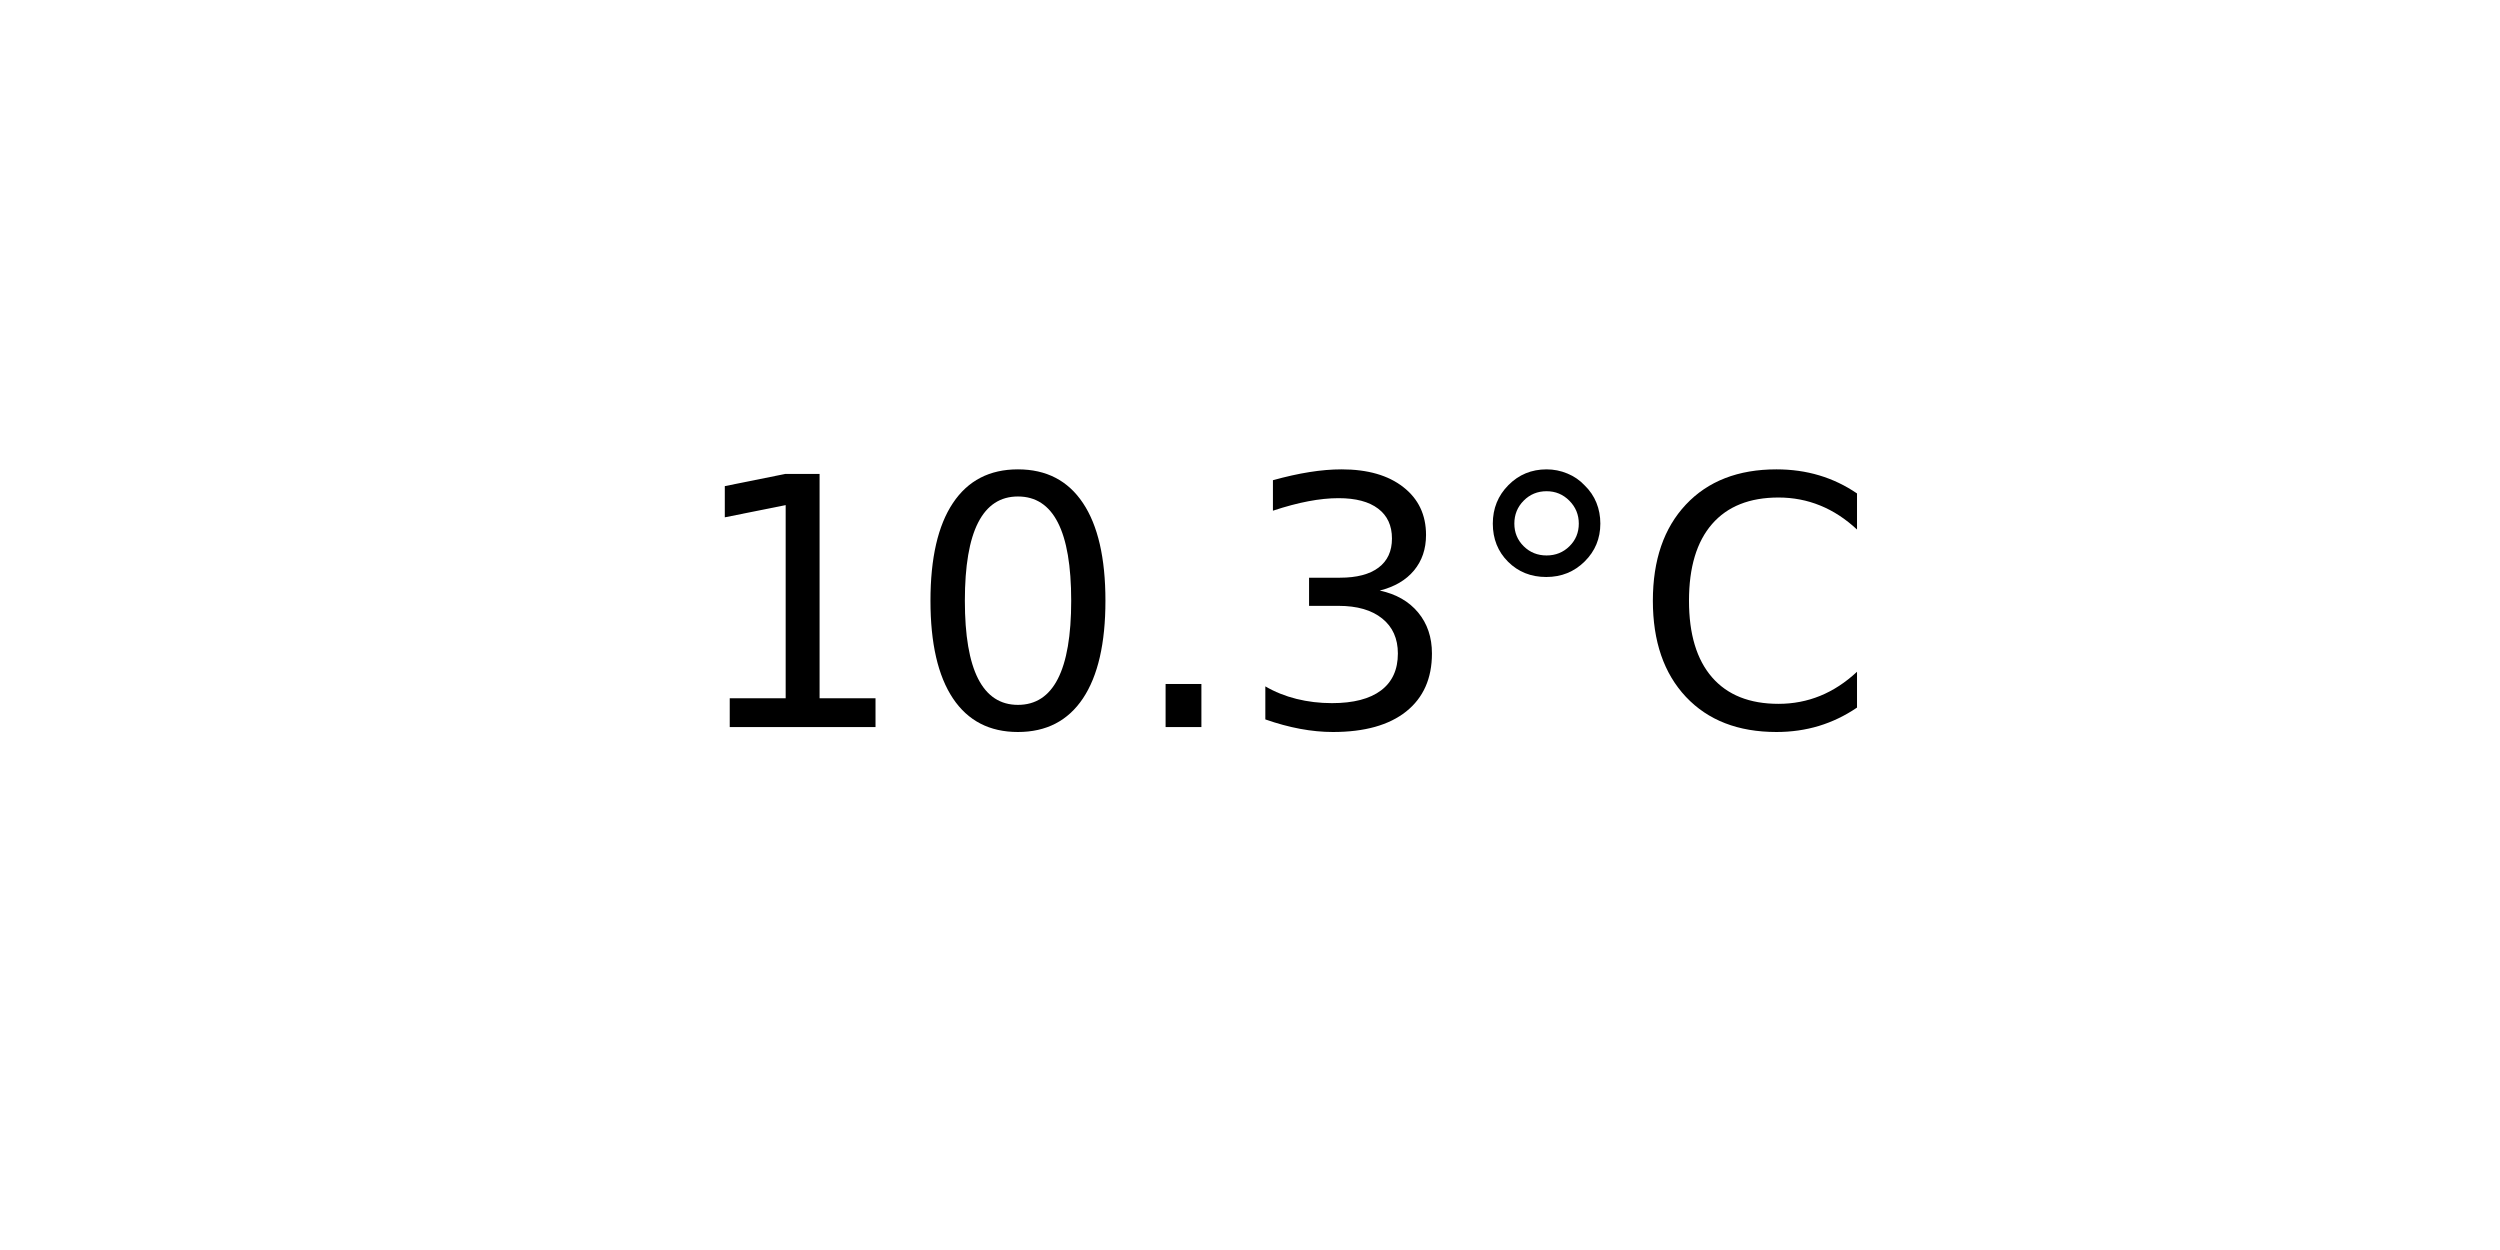
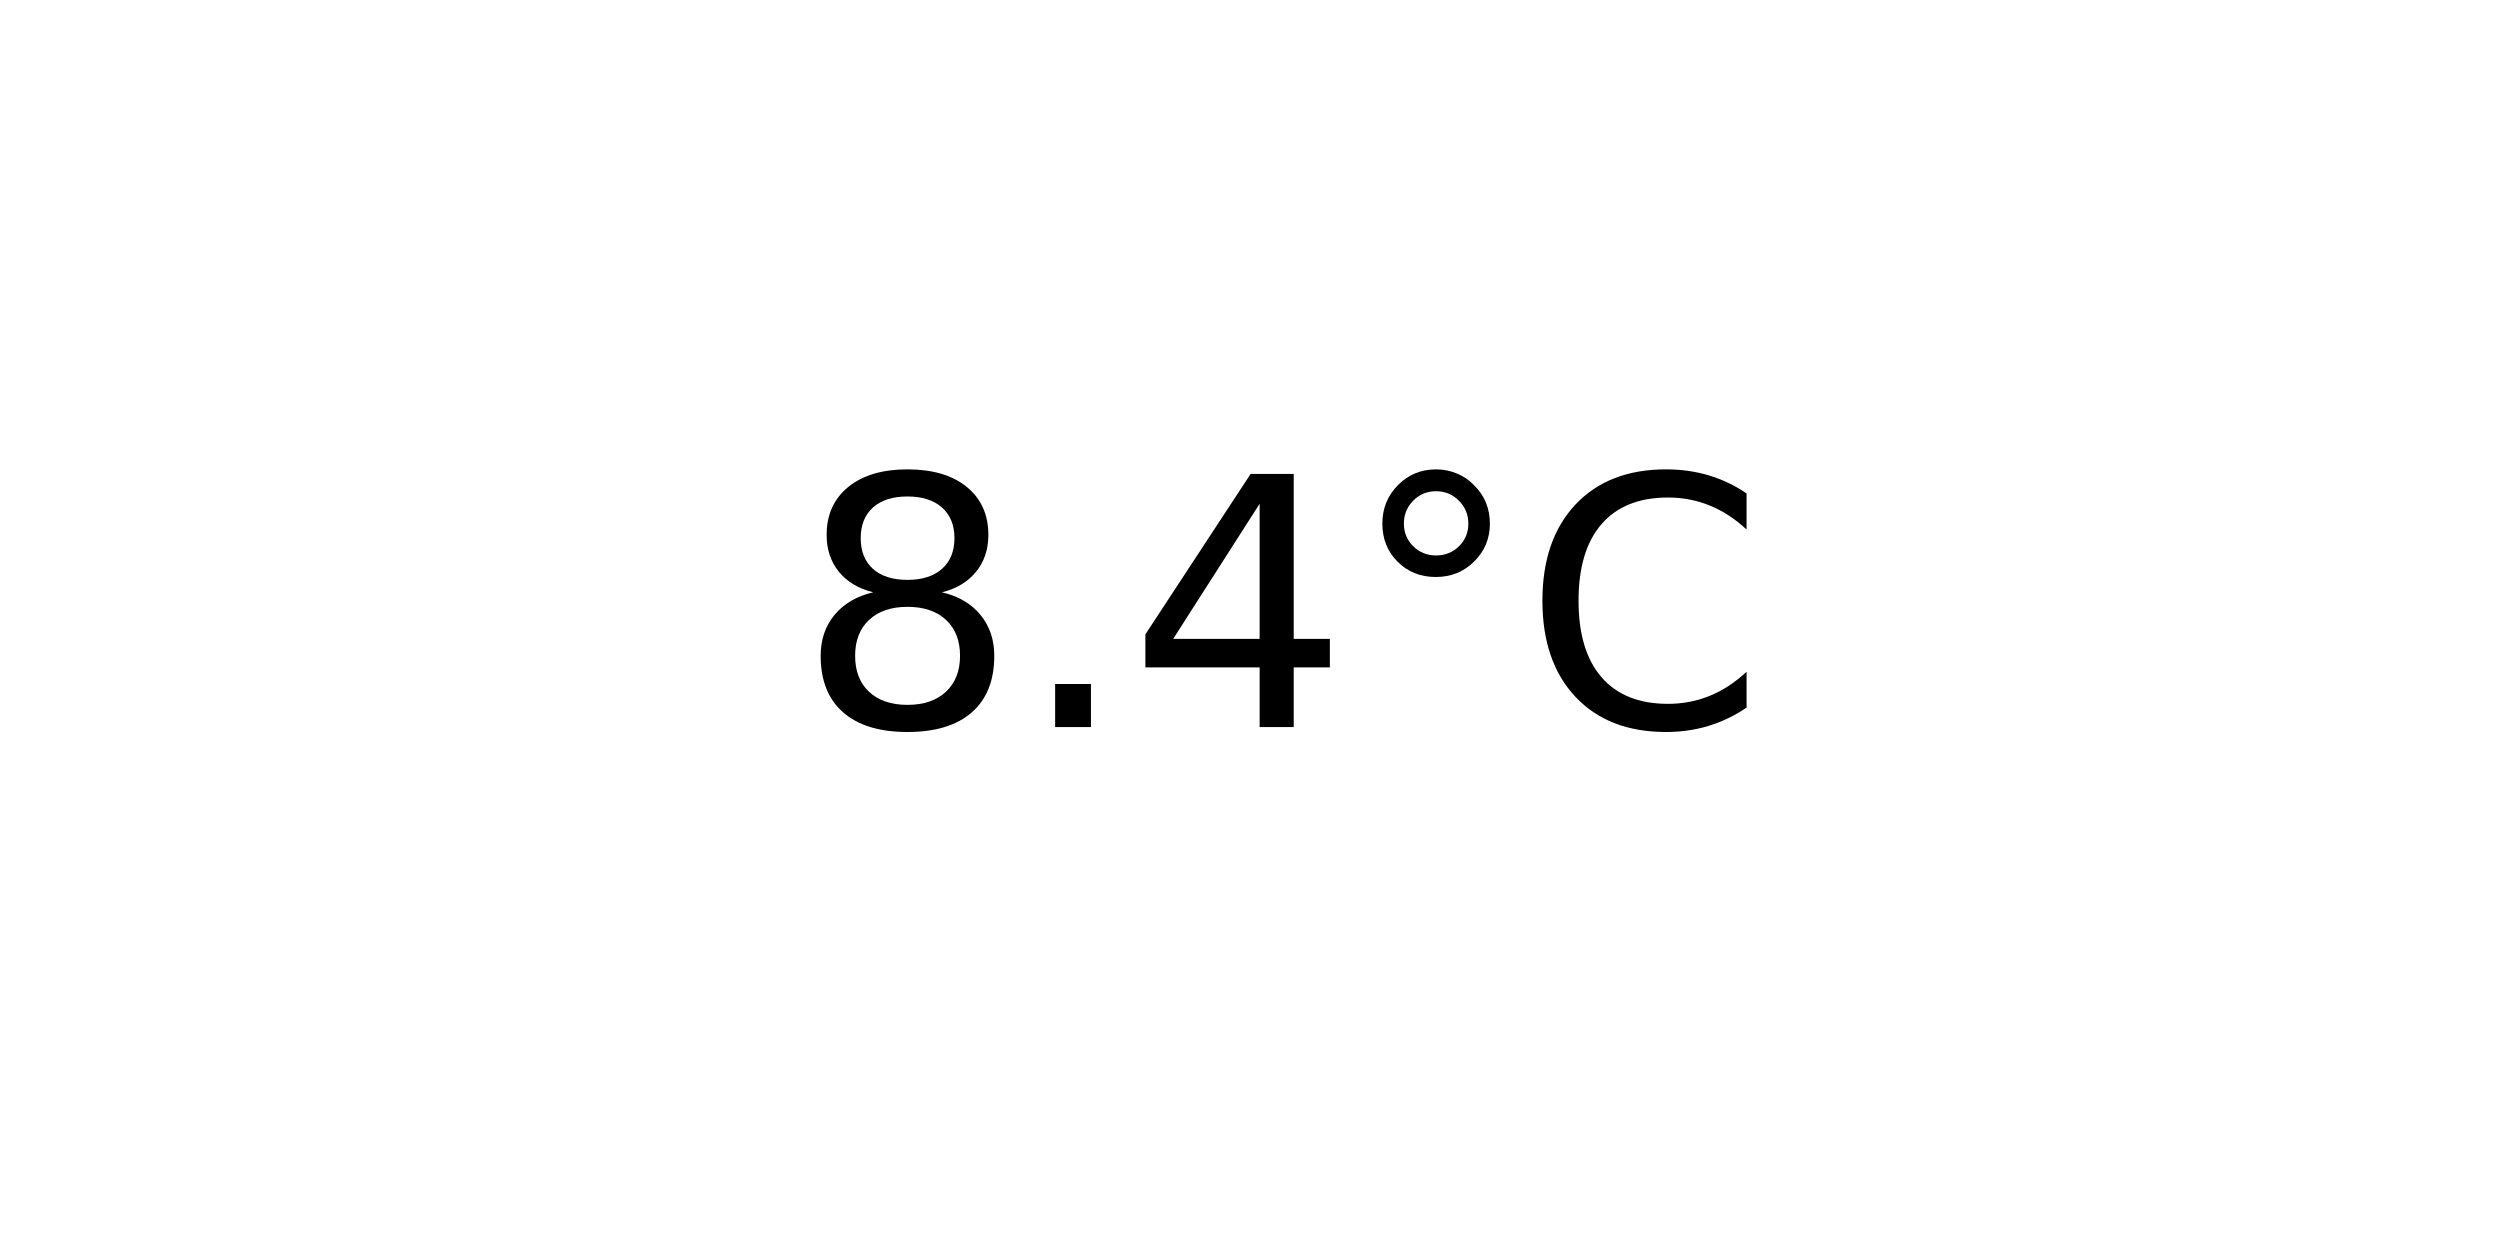
<svg xmlns="http://www.w3.org/2000/svg" xmlns:xlink="http://www.w3.org/1999/xlink" width="72pt" height="36pt" viewBox="0 0 72 36" version="1.1">
  <defs>
    <style type="text/css">*{stroke-linejoin: round; stroke-linecap: butt}</style>
  </defs>
  <g id="figure_1">
    <g id="axes_1">
      <g id="text_1">
-         <g transform="translate(19.77578 20.93937) scale(0.1 -0.1)">
+         <g transform="translate(22.95703 20.93937) scale(0.1 -0.1)">
          <defs>
-             <path id="DejaVuSans-31" d="M 794 531  L 1825 531  L 1825 4091  L 703 3866  L 703 4441  L 1819 4666  L 2450 4666  L 2450 531  L 3481 531  L 3481 0  L 794 0  L 794 531  z " transform="scale(0.015625)" />
-             <path id="DejaVuSans-30" d="M 2034 4250  Q 1547 4250 1301 3770  Q 1056 3291 1056 2328  Q 1056 1369 1301 889  Q 1547 409 2034 409  Q 2525 409 2770 889  Q 3016 1369 3016 2328  Q 3016 3291 2770 3770  Q 2525 4250 2034 4250  z M 2034 4750  Q 2819 4750 3233 4129  Q 3647 3509 3647 2328  Q 3647 1150 3233 529  Q 2819 -91 2034 -91  Q 1250 -91 836 529  Q 422 1150 422 2328  Q 422 3509 836 4129  Q 1250 4750 2034 4750  z " transform="scale(0.015625)" />
+             <path id="DejaVuSans-38" d="M 2034 2216  Q 1584 2216 1326 1975  Q 1069 1734 1069 1313  Q 1069 891 1326 650  Q 1584 409 2034 409  Q 2484 409 2743 651  Q 3003 894 3003 1313  Q 3003 1734 2745 1975  Q 2488 2216 2034 2216  z M 1403 2484  Q 997 2584 770 2862  Q 544 3141 544 3541  Q 544 4100 942 4425  Q 1341 4750 2034 4750  Q 2731 4750 3128 4425  Q 3525 4100 3525 3541  Q 3525 3141 3298 2862  Q 3072 2584 2669 2484  Q 3125 2378 3379 2068  Q 3634 1759 3634 1313  Q 3634 634 3220 271  Q 2806 -91 2034 -91  Q 1263 -91 848 271  Q 434 634 434 1313  Q 434 1759 690 2068  Q 947 2378 1403 2484  z M 1172 3481  Q 1172 3119 1398 2916  Q 1625 2713 2034 2713  Q 2441 2713 2670 2916  Q 2900 3119 2900 3481  Q 2900 3844 2670 4047  Q 2441 4250 2034 4250  Q 1625 4250 1398 4047  Q 1172 3844 1172 3481  z " transform="scale(0.015625)" />
            <path id="DejaVuSans-2e" d="M 684 794  L 1344 794  L 1344 0  L 684 0  L 684 794  z " transform="scale(0.015625)" />
-             <path id="DejaVuSans-33" d="M 2597 2516  Q 3050 2419 3304 2112  Q 3559 1806 3559 1356  Q 3559 666 3084 287  Q 2609 -91 1734 -91  Q 1441 -91 1130 -33  Q 819 25 488 141  L 488 750  Q 750 597 1062 519  Q 1375 441 1716 441  Q 2309 441 2620 675  Q 2931 909 2931 1356  Q 2931 1769 2642 2001  Q 2353 2234 1838 2234  L 1294 2234  L 1294 2753  L 1863 2753  Q 2328 2753 2575 2939  Q 2822 3125 2822 3475  Q 2822 3834 2567 4026  Q 2313 4219 1838 4219  Q 1578 4219 1281 4162  Q 984 4106 628 3988  L 628 4550  Q 988 4650 1302 4700  Q 1616 4750 1894 4750  Q 2613 4750 3031 4423  Q 3450 4097 3450 3541  Q 3450 3153 3228 2886  Q 3006 2619 2597 2516  z " transform="scale(0.015625)" />
+             <path id="DejaVuSans-34" d="M 2419 4116  L 825 1625  L 2419 1625  L 2419 4116  z M 2253 4666  L 3047 4666  L 3047 1625  L 3713 1625  L 3713 1100  L 3047 1100  L 3047 0  L 2419 0  L 2419 1100  L 313 1100  L 313 1709  L 2253 4666  z " transform="scale(0.015625)" />
            <path id="DejaVuSans-b0" d="M 1600 4347  Q 1350 4347 1178 4173  Q 1006 4000 1006 3750  Q 1006 3503 1178 3333  Q 1350 3163 1600 3163  Q 1850 3163 2022 3333  Q 2194 3503 2194 3750  Q 2194 3997 2020 4172  Q 1847 4347 1600 4347  z M 1600 4750  Q 1800 4750 1984 4673  Q 2169 4597 2303 4453  Q 2447 4313 2519 4134  Q 2591 3956 2591 3750  Q 2591 3338 2302 3052  Q 2013 2766 1594 2766  Q 1172 2766 890 3047  Q 609 3328 609 3750  Q 609 4169 896 4459  Q 1184 4750 1600 4750  z " transform="scale(0.015625)" />
            <path id="DejaVuSans-43" d="M 4122 4306  L 4122 3641  Q 3803 3938 3442 4084  Q 3081 4231 2675 4231  Q 1875 4231 1450 3742  Q 1025 3253 1025 2328  Q 1025 1406 1450 917  Q 1875 428 2675 428  Q 3081 428 3442 575  Q 3803 722 4122 1019  L 4122 359  Q 3791 134 3420 21  Q 3050 -91 2638 -91  Q 1578 -91 968 557  Q 359 1206 359 2328  Q 359 3453 968 4101  Q 1578 4750 2638 4750  Q 3056 4750 3426 4639  Q 3797 4528 4122 4306  z " transform="scale(0.015625)" />
          </defs>
-           <use xlink:href="#DejaVuSans-31" />
-           <use xlink:href="#DejaVuSans-30" x="63.623" />
-           <use xlink:href="#DejaVuSans-2e" x="127.246" />
-           <use xlink:href="#DejaVuSans-33" x="159.033" />
-           <use xlink:href="#DejaVuSans-b0" x="222.656" />
-           <use xlink:href="#DejaVuSans-43" x="272.656" />
+           <use xlink:href="#DejaVuSans-38" />
+           <use xlink:href="#DejaVuSans-2e" x="63.623" />
+           <use xlink:href="#DejaVuSans-34" x="95.41" />
+           <use xlink:href="#DejaVuSans-b0" x="159.033" />
+           <use xlink:href="#DejaVuSans-43" x="209.033" />
        </g>
      </g>
    </g>
  </g>
</svg>
